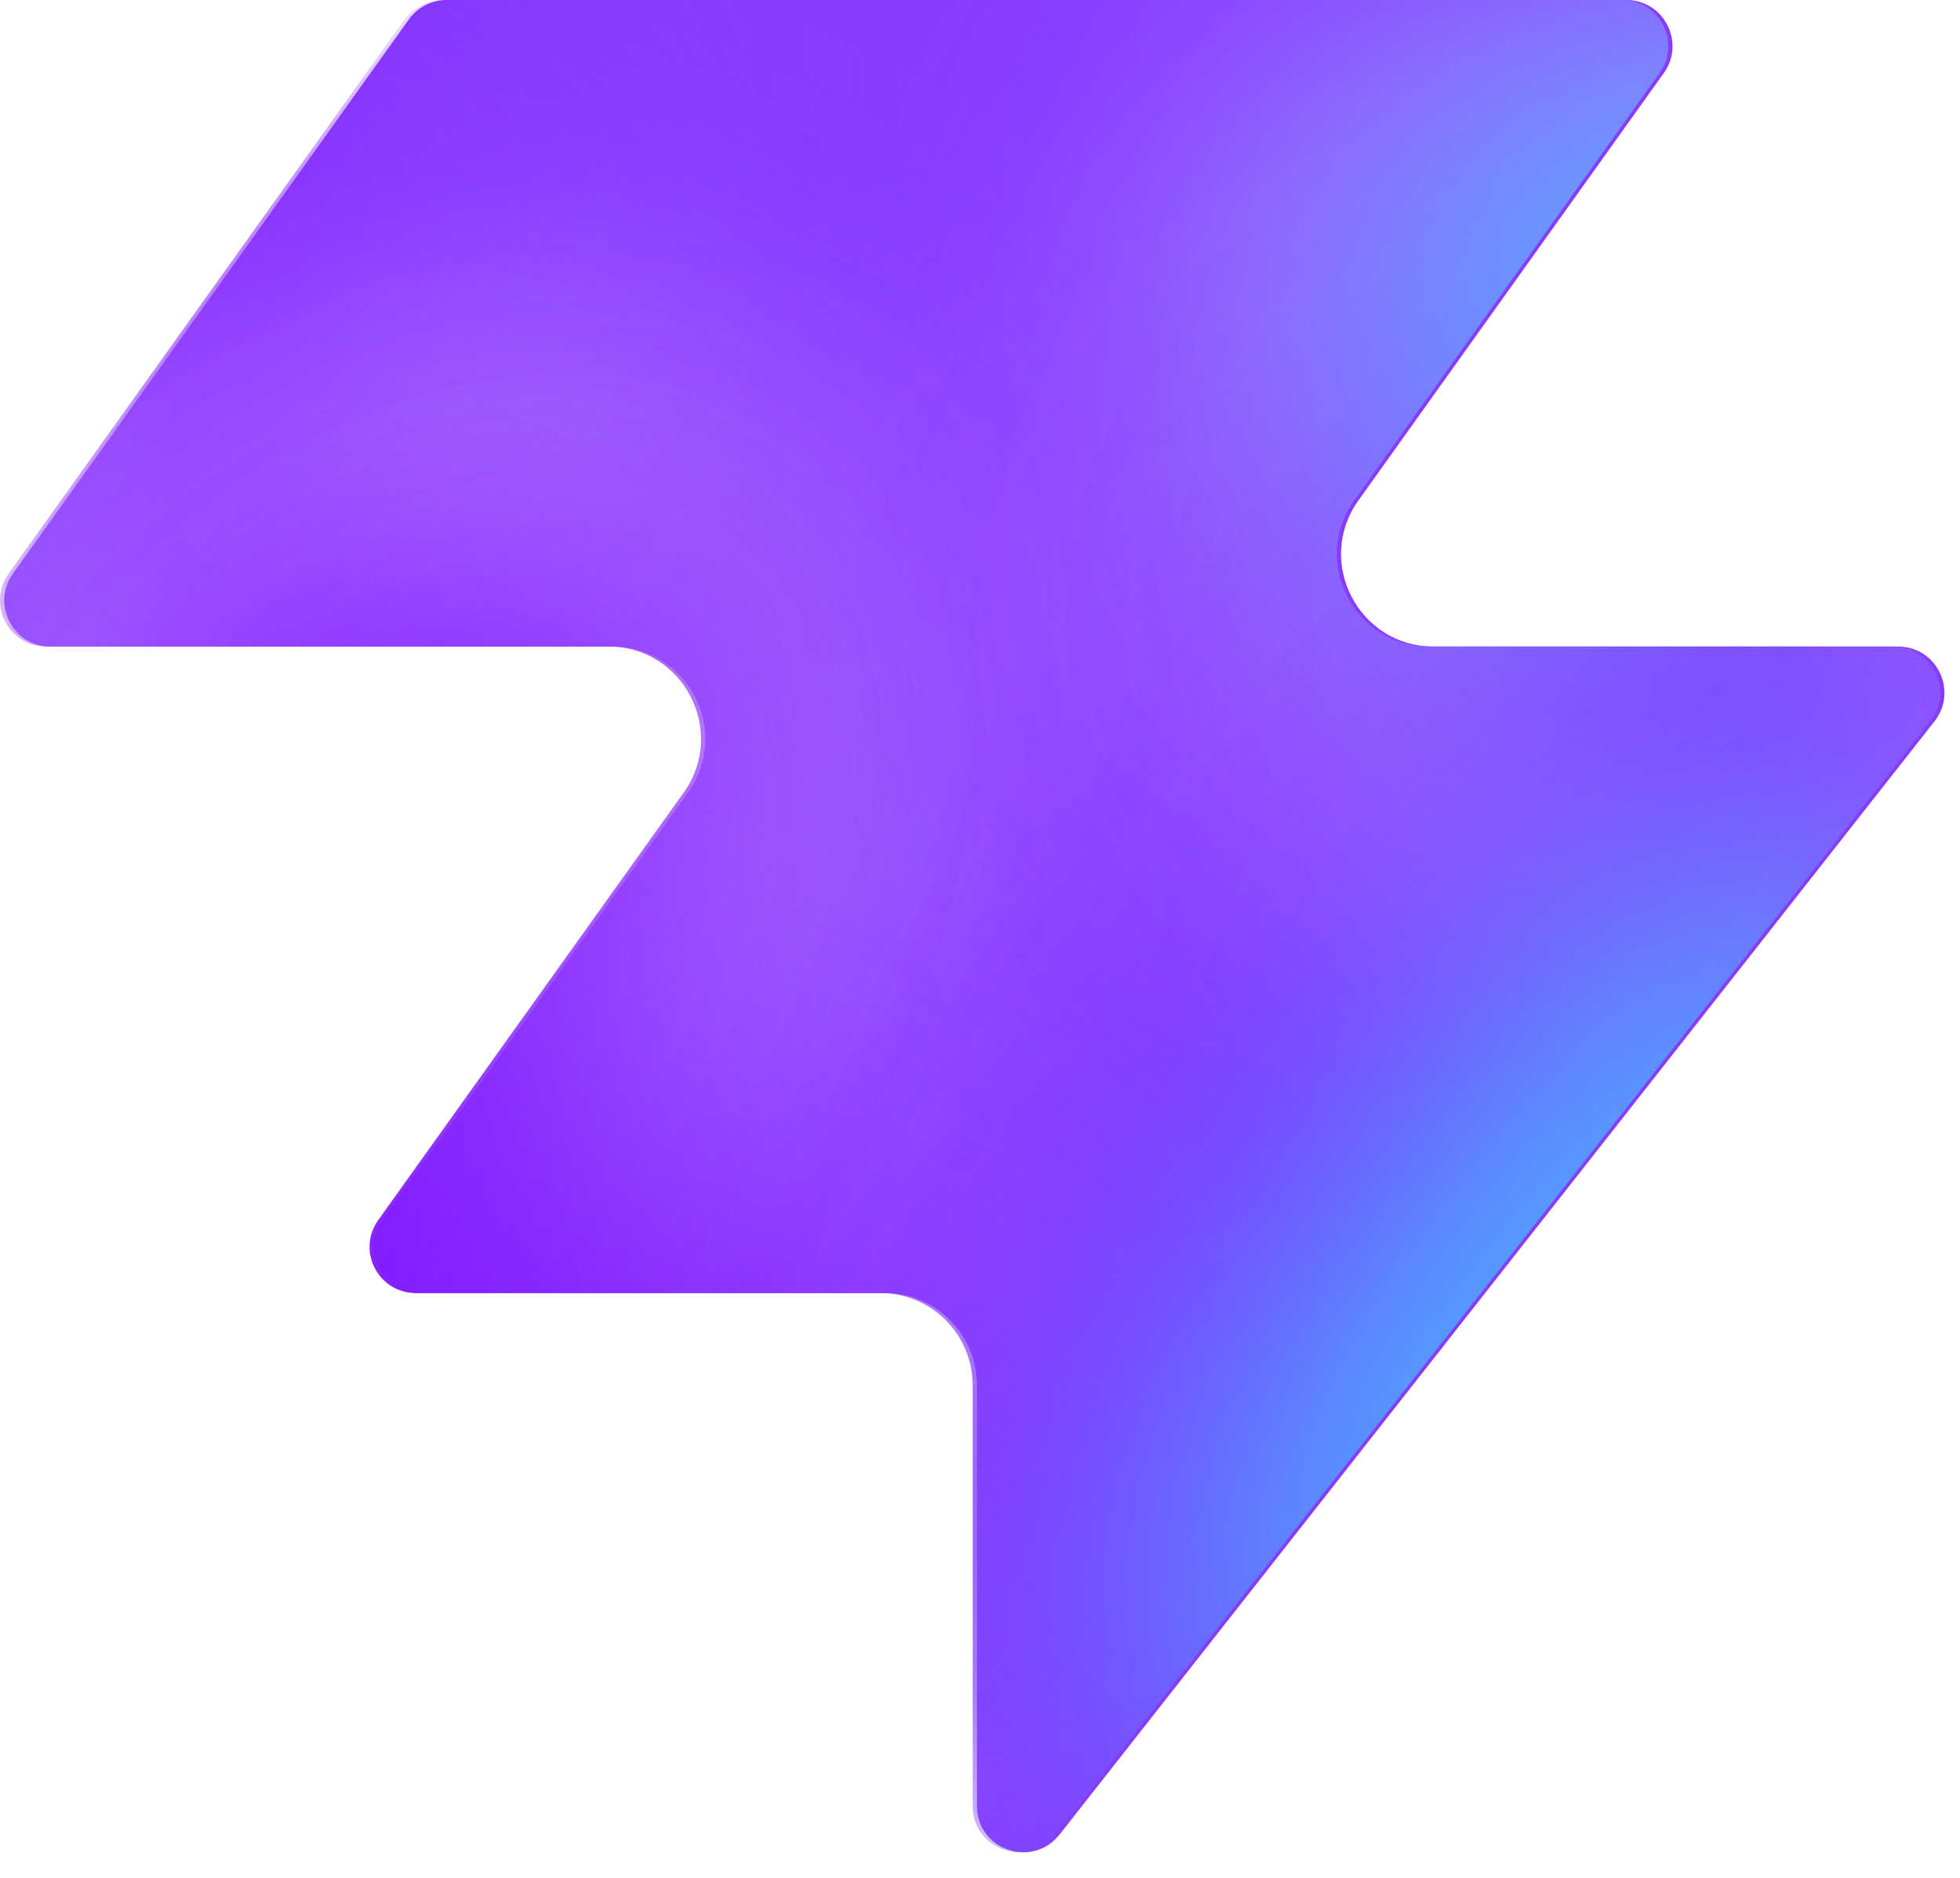
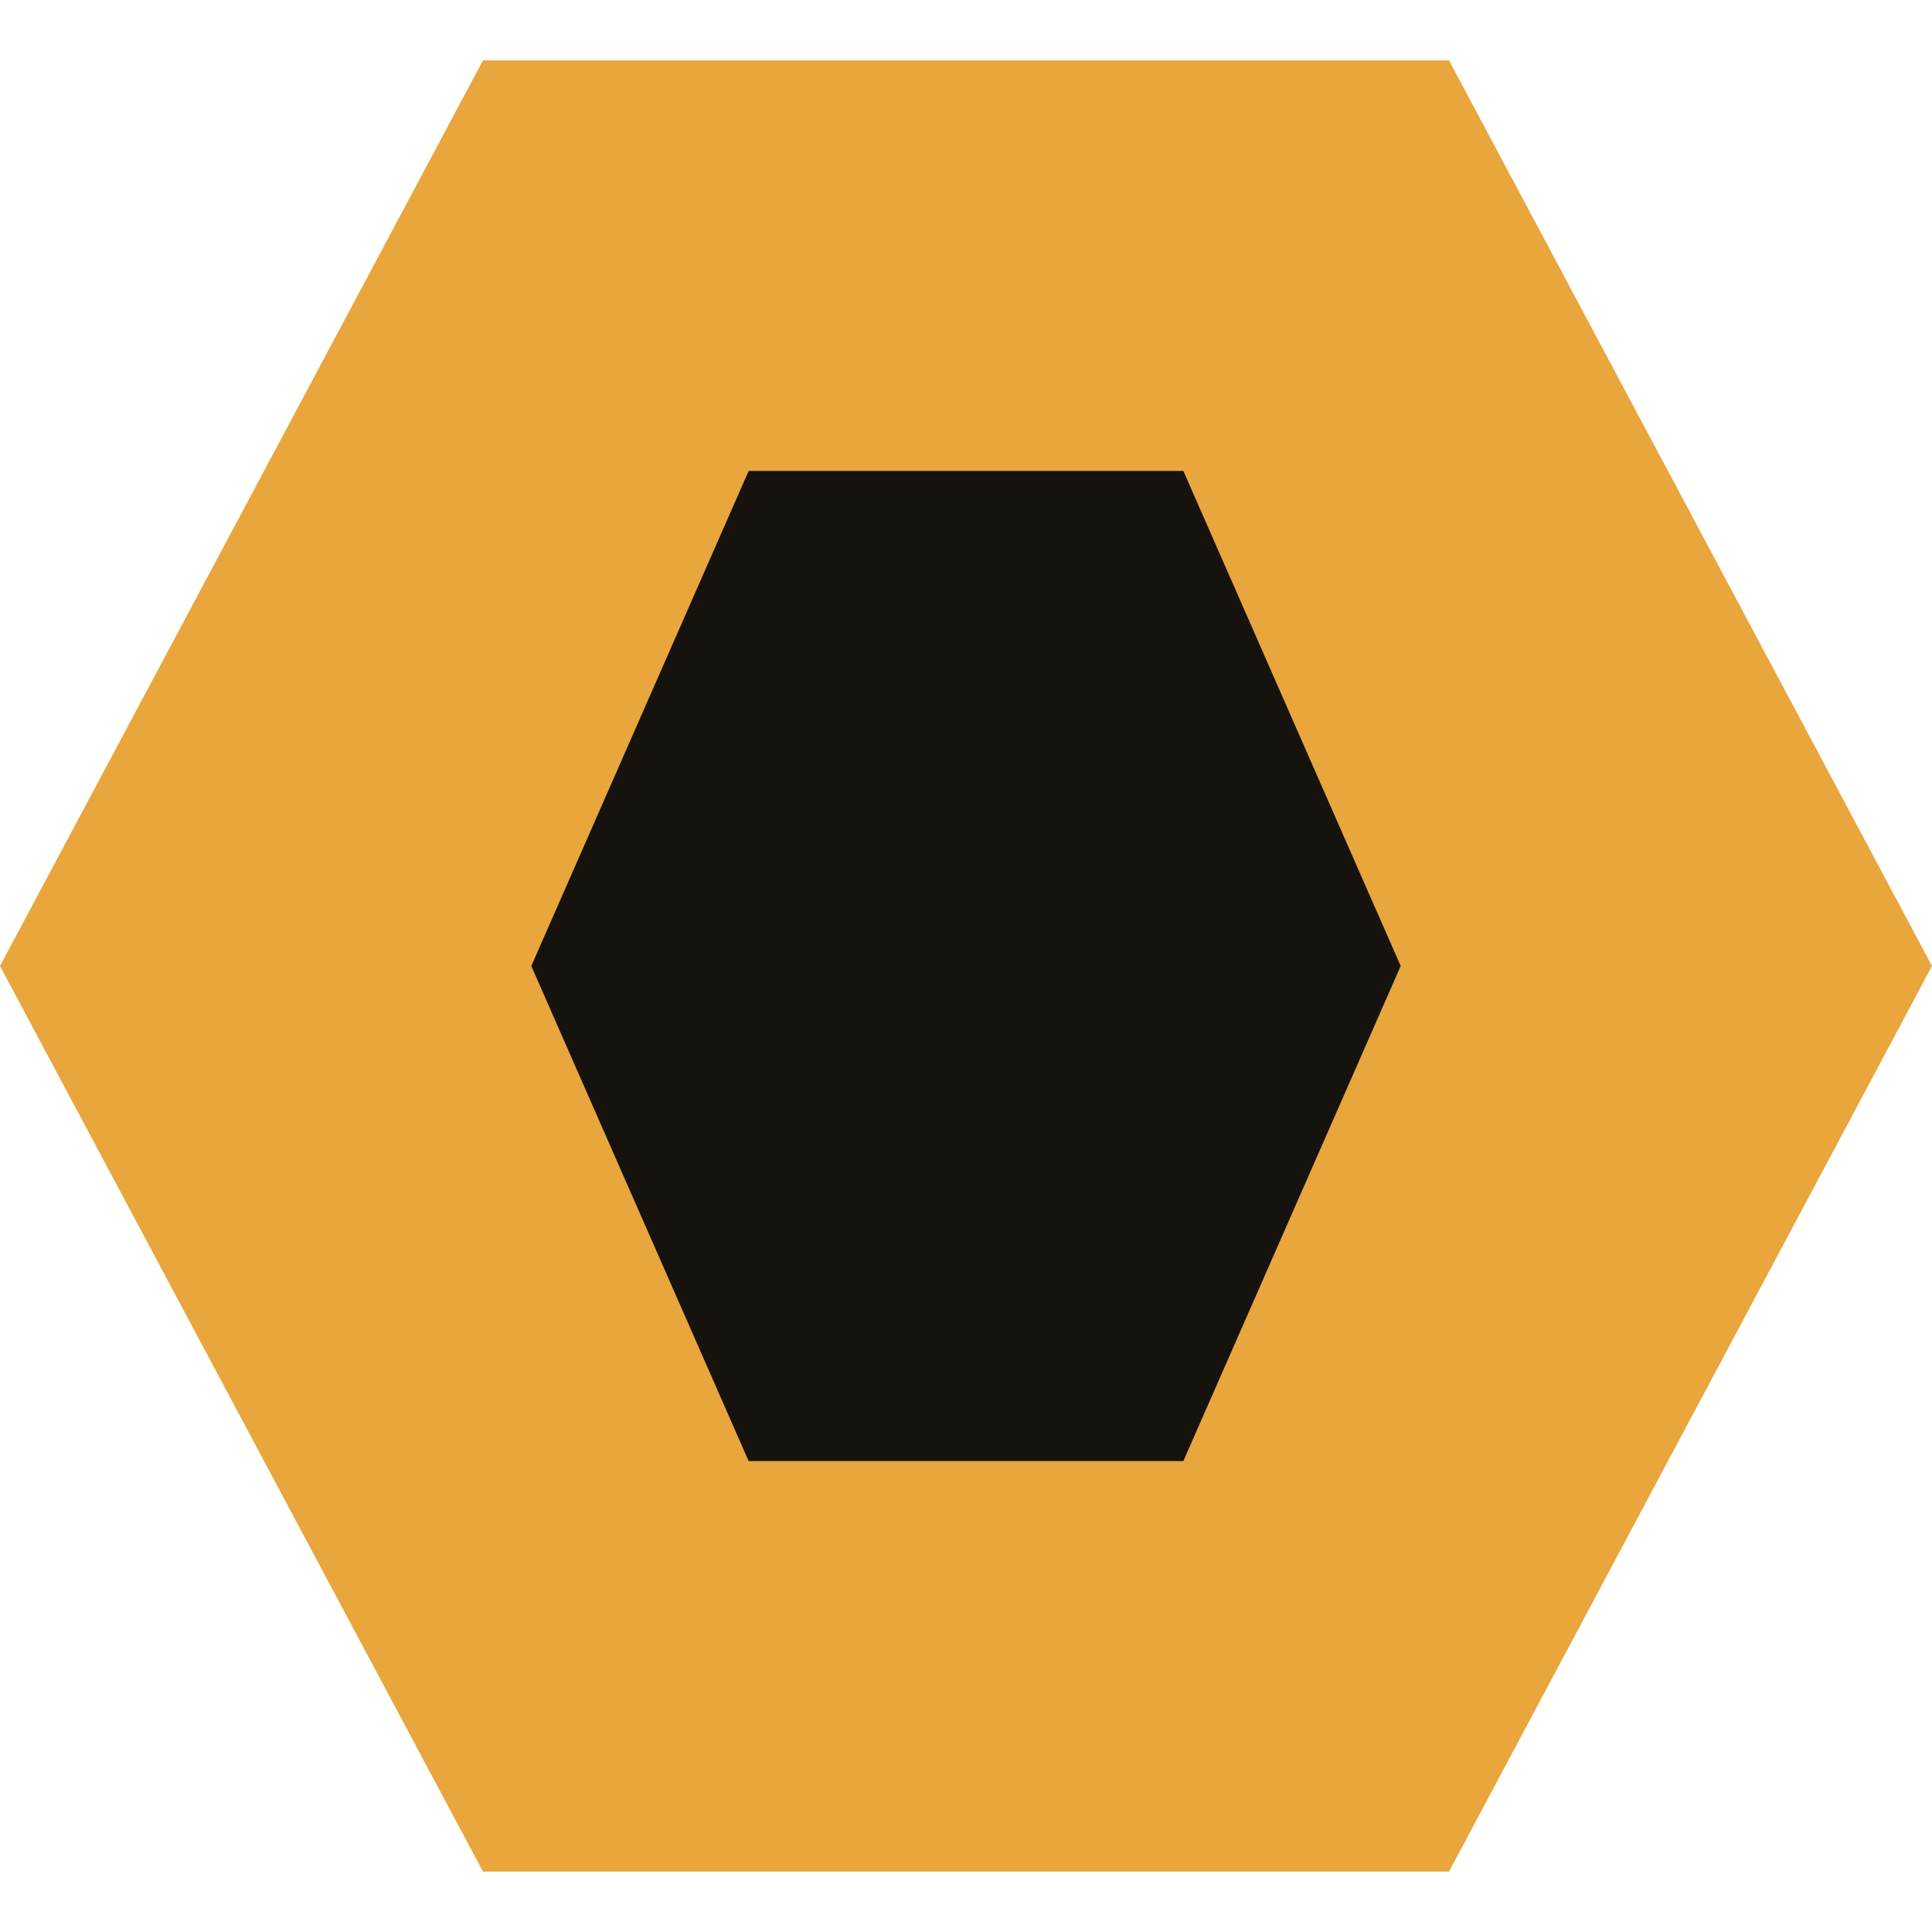
- <svg xmlns="http://www.w3.org/2000/svg" width="48" height="46" fill="none" viewBox="0 0 48 46">
-   <path fill="#863bff" d="M25.946 44.938c-.664.845-2.021.375-2.021-.698V33.937a2.26 2.26 0 0 0-2.262-2.262H10.287c-.92 0-1.456-1.04-.92-1.788l7.48-10.471c1.07-1.497 0-3.578-1.842-3.578H1.237c-.92 0-1.456-1.04-.92-1.788L10.013.474c.214-.297.556-.474.92-.474h28.894c.92 0 1.456 1.04.92 1.788l-7.48 10.471c-1.07 1.498 0 3.579 1.842 3.579h11.377c.943 0 1.473 1.088.89 1.83L25.947 44.94z" style="fill:#863bff;fill:color(display-p3 .525 .23 1);fill-opacity:1" />
-   <mask id="a" width="48" height="46" x="0" y="0" maskUnits="userSpaceOnUse" style="mask-type:alpha">
-     <path fill="#000" d="M25.842 44.938c-.664.844-2.021.375-2.021-.698V33.937a2.26 2.26 0 0 0-2.262-2.262H10.183c-.92 0-1.456-1.04-.92-1.788l7.48-10.471c1.07-1.498 0-3.579-1.842-3.579H1.133c-.92 0-1.456-1.04-.92-1.787L9.91.473c.214-.297.556-.474.92-.474h28.894c.92 0 1.456 1.04.92 1.788l-7.48 10.471c-1.07 1.498 0 3.578 1.842 3.578h11.377c.943 0 1.473 1.088.89 1.832L25.843 44.94z" style="fill:#000;fill-opacity:1" />
-   </mask>
-   <g mask="url(#a)">
-     <g filter="url(#b)">
-       <ellipse cx="5.508" cy="14.704" fill="#ede6ff" rx="5.508" ry="14.704" style="fill:#ede6ff;fill:color(display-p3 .927 .903 1);fill-opacity:1" transform="matrix(.00324 1 1 -.00324 -4.47 31.516)" />
-     </g>
-     <g filter="url(#c)">
-       <ellipse cx="10.399" cy="29.851" fill="#ede6ff" rx="10.399" ry="29.851" style="fill:#ede6ff;fill:color(display-p3 .927 .903 1);fill-opacity:1" transform="matrix(.00324 1 1 -.00324 -39.328 7.883)" />
-     </g>
-     <g filter="url(#d)">
-       <ellipse cx="5.508" cy="30.487" fill="#7e14ff" rx="5.508" ry="30.487" style="fill:#7e14ff;fill:color(display-p3 .492 .077 1);fill-opacity:1" transform="rotate(89.814 -25.913 -14.639)scale(1 -1)" />
-     </g>
-     <g filter="url(#e)">
-       <ellipse cx="5.508" cy="30.599" fill="#7e14ff" rx="5.508" ry="30.599" style="fill:#7e14ff;fill:color(display-p3 .492 .077 1);fill-opacity:1" transform="rotate(89.814 -32.644 -3.334)scale(1 -1)" />
-     </g>
-     <g filter="url(#f)">
-       <ellipse cx="5.508" cy="30.599" fill="#7e14ff" rx="5.508" ry="30.599" style="fill:#7e14ff;fill:color(display-p3 .492 .077 1);fill-opacity:1" transform="matrix(.00324 1 1 -.00324 -34.34 30.47)" />
-     </g>
-     <g filter="url(#g)">
-       <ellipse cx="14.072" cy="22.078" fill="#ede6ff" rx="14.072" ry="22.078" style="fill:#ede6ff;fill:color(display-p3 .927 .903 1);fill-opacity:1" transform="rotate(93.35 24.506 48.493)scale(-1 1)" />
-     </g>
-     <g filter="url(#h)">
-       <ellipse cx="3.47" cy="21.501" fill="#7e14ff" rx="3.47" ry="21.501" style="fill:#7e14ff;fill:color(display-p3 .492 .077 1);fill-opacity:1" transform="rotate(89.009 28.708 47.59)scale(-1 1)" />
-     </g>
-     <g filter="url(#i)">
-       <ellipse cx="3.47" cy="21.501" fill="#7e14ff" rx="3.47" ry="21.501" style="fill:#7e14ff;fill:color(display-p3 .492 .077 1);fill-opacity:1" transform="rotate(89.009 28.708 47.59)scale(-1 1)" />
-     </g>
-     <g filter="url(#j)">
-       <ellipse cx=".387" cy="8.972" fill="#7e14ff" rx="4.407" ry="29.108" style="fill:#7e14ff;fill:color(display-p3 .492 .077 1);fill-opacity:1" transform="rotate(39.51 .387 8.972)" />
-     </g>
-     <g filter="url(#k)">
-       <ellipse cx="47.523" cy="-6.092" fill="#7e14ff" rx="4.407" ry="29.108" style="fill:#7e14ff;fill:color(display-p3 .492 .077 1);fill-opacity:1" transform="rotate(37.892 47.523 -6.092)" />
-     </g>
-     <g filter="url(#l)">
-       <ellipse cx="41.412" cy="6.333" fill="#47bfff" rx="5.971" ry="9.665" style="fill:#47bfff;fill:color(display-p3 .28 .748 1);fill-opacity:1" transform="rotate(37.892 41.412 6.333)" />
-     </g>
-     <g filter="url(#m)">
-       <ellipse cx="-1.879" cy="38.332" fill="#7e14ff" rx="4.407" ry="29.108" style="fill:#7e14ff;fill:color(display-p3 .492 .077 1);fill-opacity:1" transform="rotate(37.892 -1.88 38.332)" />
-     </g>
-     <g filter="url(#n)">
-       <ellipse cx="-1.879" cy="38.332" fill="#7e14ff" rx="4.407" ry="29.108" style="fill:#7e14ff;fill:color(display-p3 .492 .077 1);fill-opacity:1" transform="rotate(37.892 -1.88 38.332)" />
-     </g>
-     <g filter="url(#o)">
-       <ellipse cx="35.651" cy="29.907" fill="#7e14ff" rx="4.407" ry="29.108" style="fill:#7e14ff;fill:color(display-p3 .492 .077 1);fill-opacity:1" transform="rotate(37.892 35.651 29.907)" />
-     </g>
-     <g filter="url(#p)">
-       <ellipse cx="38.418" cy="32.4" fill="#47bfff" rx="5.971" ry="15.297" style="fill:#47bfff;fill:color(display-p3 .28 .748 1);fill-opacity:1" transform="rotate(37.892 38.418 32.4)" />
-     </g>
-   </g>
-   <defs>
-     <filter id="b" width="60.045" height="41.654" x="-19.77" y="16.149" color-interpolation-filters="sRGB" filterUnits="userSpaceOnUse">
-       <feFlood flood-opacity="0" result="BackgroundImageFix" />
-       <feBlend in="SourceGraphic" in2="BackgroundImageFix" result="shape" />
-       <feGaussianBlur result="effect1_foregroundBlur_2002_17158" stdDeviation="7.659" />
-     </filter>
-     <filter id="c" width="90.34" height="51.437" x="-54.613" y="-7.533" color-interpolation-filters="sRGB" filterUnits="userSpaceOnUse">
-       <feFlood flood-opacity="0" result="BackgroundImageFix" />
-       <feBlend in="SourceGraphic" in2="BackgroundImageFix" result="shape" />
-       <feGaussianBlur result="effect1_foregroundBlur_2002_17158" stdDeviation="7.659" />
-     </filter>
-     <filter id="d" width="79.355" height="29.4" x="-49.64" y="2.03" color-interpolation-filters="sRGB" filterUnits="userSpaceOnUse">
-       <feFlood flood-opacity="0" result="BackgroundImageFix" />
-       <feBlend in="SourceGraphic" in2="BackgroundImageFix" result="shape" />
-       <feGaussianBlur result="effect1_foregroundBlur_2002_17158" stdDeviation="4.596" />
-     </filter>
-     <filter id="e" width="79.579" height="29.4" x="-45.045" y="20.029" color-interpolation-filters="sRGB" filterUnits="userSpaceOnUse">
-       <feFlood flood-opacity="0" result="BackgroundImageFix" />
-       <feBlend in="SourceGraphic" in2="BackgroundImageFix" result="shape" />
-       <feGaussianBlur result="effect1_foregroundBlur_2002_17158" stdDeviation="4.596" />
-     </filter>
-     <filter id="f" width="79.579" height="29.4" x="-43.513" y="21.178" color-interpolation-filters="sRGB" filterUnits="userSpaceOnUse">
-       <feFlood flood-opacity="0" result="BackgroundImageFix" />
-       <feBlend in="SourceGraphic" in2="BackgroundImageFix" result="shape" />
-       <feGaussianBlur result="effect1_foregroundBlur_2002_17158" stdDeviation="4.596" />
-     </filter>
-     <filter id="g" width="74.749" height="58.852" x="15.756" y="-17.901" color-interpolation-filters="sRGB" filterUnits="userSpaceOnUse">
-       <feFlood flood-opacity="0" result="BackgroundImageFix" />
-       <feBlend in="SourceGraphic" in2="BackgroundImageFix" result="shape" />
-       <feGaussianBlur result="effect1_foregroundBlur_2002_17158" stdDeviation="7.659" />
-     </filter>
-     <filter id="h" width="61.377" height="25.362" x="23.548" y="2.284" color-interpolation-filters="sRGB" filterUnits="userSpaceOnUse">
-       <feFlood flood-opacity="0" result="BackgroundImageFix" />
-       <feBlend in="SourceGraphic" in2="BackgroundImageFix" result="shape" />
-       <feGaussianBlur result="effect1_foregroundBlur_2002_17158" stdDeviation="4.596" />
-     </filter>
-     <filter id="i" width="61.377" height="25.362" x="23.548" y="2.284" color-interpolation-filters="sRGB" filterUnits="userSpaceOnUse">
-       <feFlood flood-opacity="0" result="BackgroundImageFix" />
-       <feBlend in="SourceGraphic" in2="BackgroundImageFix" result="shape" />
-       <feGaussianBlur result="effect1_foregroundBlur_2002_17158" stdDeviation="4.596" />
-     </filter>
-     <filter id="j" width="56.045" height="63.649" x="-27.636" y="-22.853" color-interpolation-filters="sRGB" filterUnits="userSpaceOnUse">
-       <feFlood flood-opacity="0" result="BackgroundImageFix" />
-       <feBlend in="SourceGraphic" in2="BackgroundImageFix" result="shape" />
-       <feGaussianBlur result="effect1_foregroundBlur_2002_17158" stdDeviation="4.596" />
-     </filter>
-     <filter id="k" width="54.814" height="64.646" x="20.116" y="-38.415" color-interpolation-filters="sRGB" filterUnits="userSpaceOnUse">
-       <feFlood flood-opacity="0" result="BackgroundImageFix" />
-       <feBlend in="SourceGraphic" in2="BackgroundImageFix" result="shape" />
-       <feGaussianBlur result="effect1_foregroundBlur_2002_17158" stdDeviation="4.596" />
-     </filter>
-     <filter id="l" width="33.541" height="35.313" x="24.641" y="-11.323" color-interpolation-filters="sRGB" filterUnits="userSpaceOnUse">
-       <feFlood flood-opacity="0" result="BackgroundImageFix" />
-       <feBlend in="SourceGraphic" in2="BackgroundImageFix" result="shape" />
-       <feGaussianBlur result="effect1_foregroundBlur_2002_17158" stdDeviation="4.596" />
-     </filter>
-     <filter id="m" width="54.814" height="64.646" x="-29.286" y="6.009" color-interpolation-filters="sRGB" filterUnits="userSpaceOnUse">
-       <feFlood flood-opacity="0" result="BackgroundImageFix" />
-       <feBlend in="SourceGraphic" in2="BackgroundImageFix" result="shape" />
-       <feGaussianBlur result="effect1_foregroundBlur_2002_17158" stdDeviation="4.596" />
-     </filter>
-     <filter id="n" width="54.814" height="64.646" x="-29.286" y="6.009" color-interpolation-filters="sRGB" filterUnits="userSpaceOnUse">
-       <feFlood flood-opacity="0" result="BackgroundImageFix" />
-       <feBlend in="SourceGraphic" in2="BackgroundImageFix" result="shape" />
-       <feGaussianBlur result="effect1_foregroundBlur_2002_17158" stdDeviation="4.596" />
-     </filter>
-     <filter id="o" width="54.814" height="64.646" x="8.244" y="-2.416" color-interpolation-filters="sRGB" filterUnits="userSpaceOnUse">
-       <feFlood flood-opacity="0" result="BackgroundImageFix" />
-       <feBlend in="SourceGraphic" in2="BackgroundImageFix" result="shape" />
-       <feGaussianBlur result="effect1_foregroundBlur_2002_17158" stdDeviation="4.596" />
-     </filter>
-     <filter id="p" width="39.409" height="43.623" x="18.713" y="10.588" color-interpolation-filters="sRGB" filterUnits="userSpaceOnUse">
-       <feFlood flood-opacity="0" result="BackgroundImageFix" />
-       <feBlend in="SourceGraphic" in2="BackgroundImageFix" result="shape" />
-       <feGaussianBlur result="effect1_foregroundBlur_2002_17158" stdDeviation="4.596" />
-     </filter>
-   </defs>
+ <svg xmlns="http://www.w3.org/2000/svg" viewBox="0 0 32 32">
+   <path d="M8 1h16l8 15-8 15H8L0 16z" fill="#e8a63d" />
+   <path d="M12.4 7.8h7.2l3.6 8.2-3.6 8.2h-7.2L8.8 16z" fill="#16130f" />
</svg>
